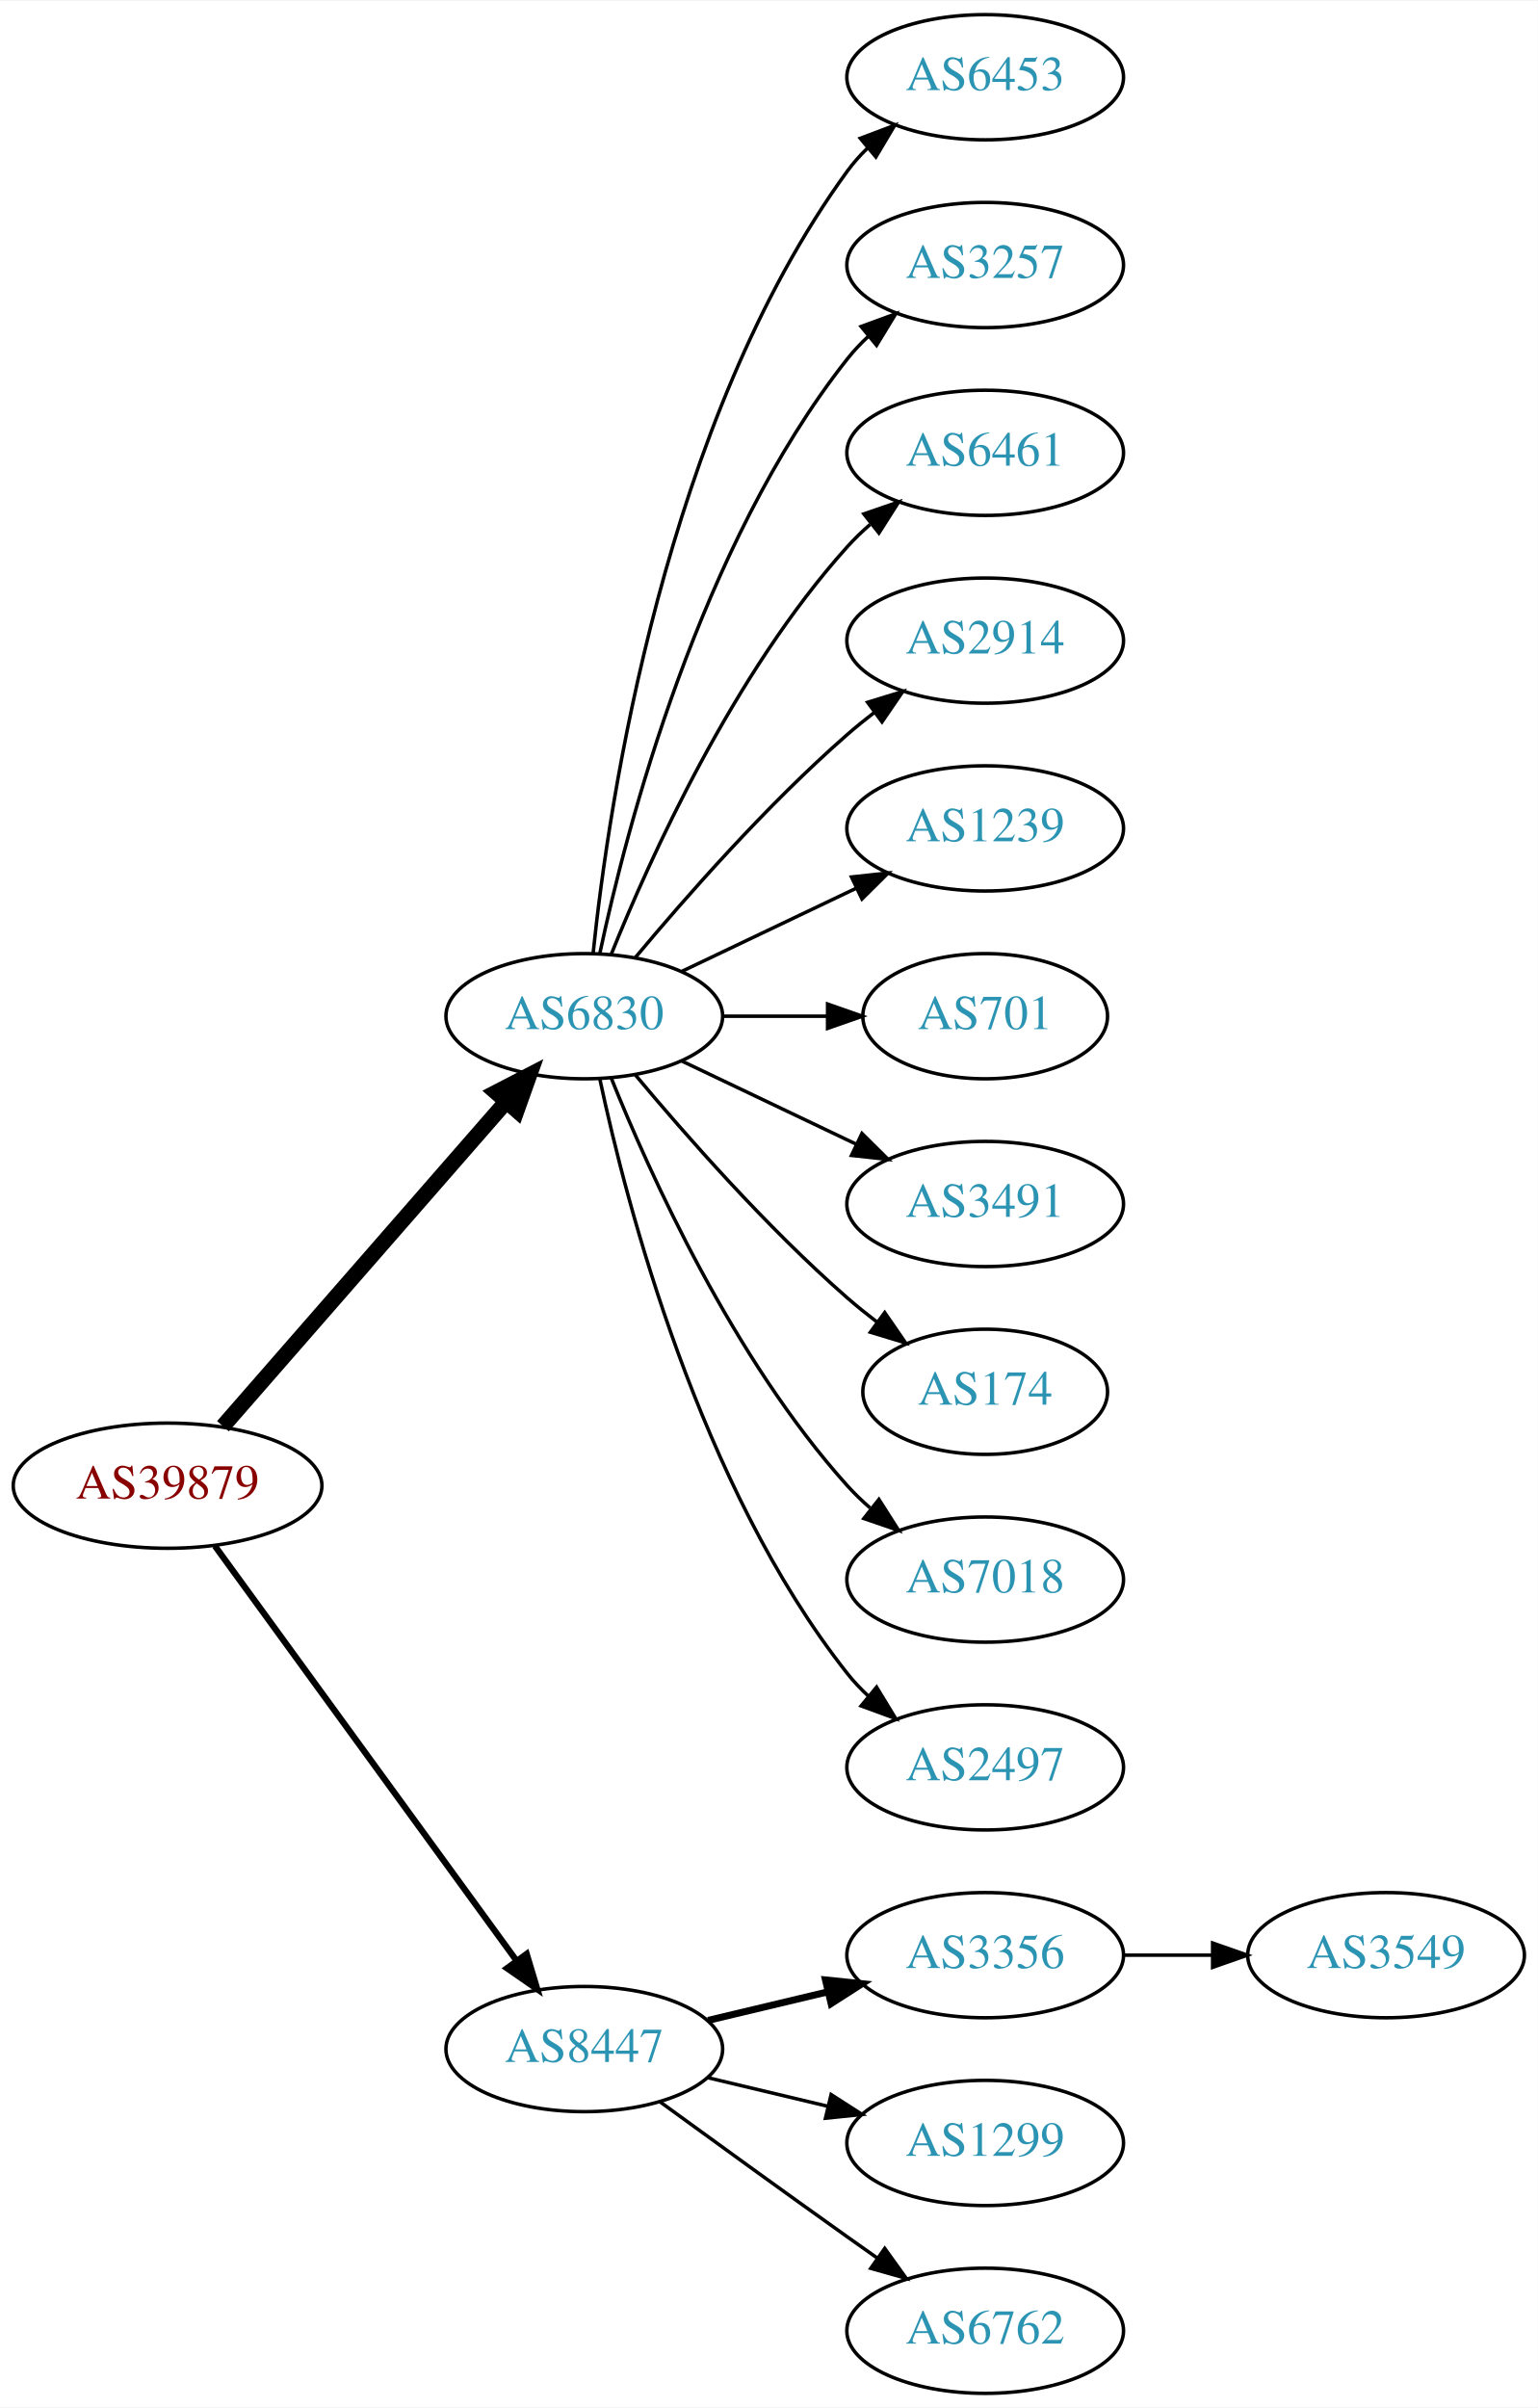
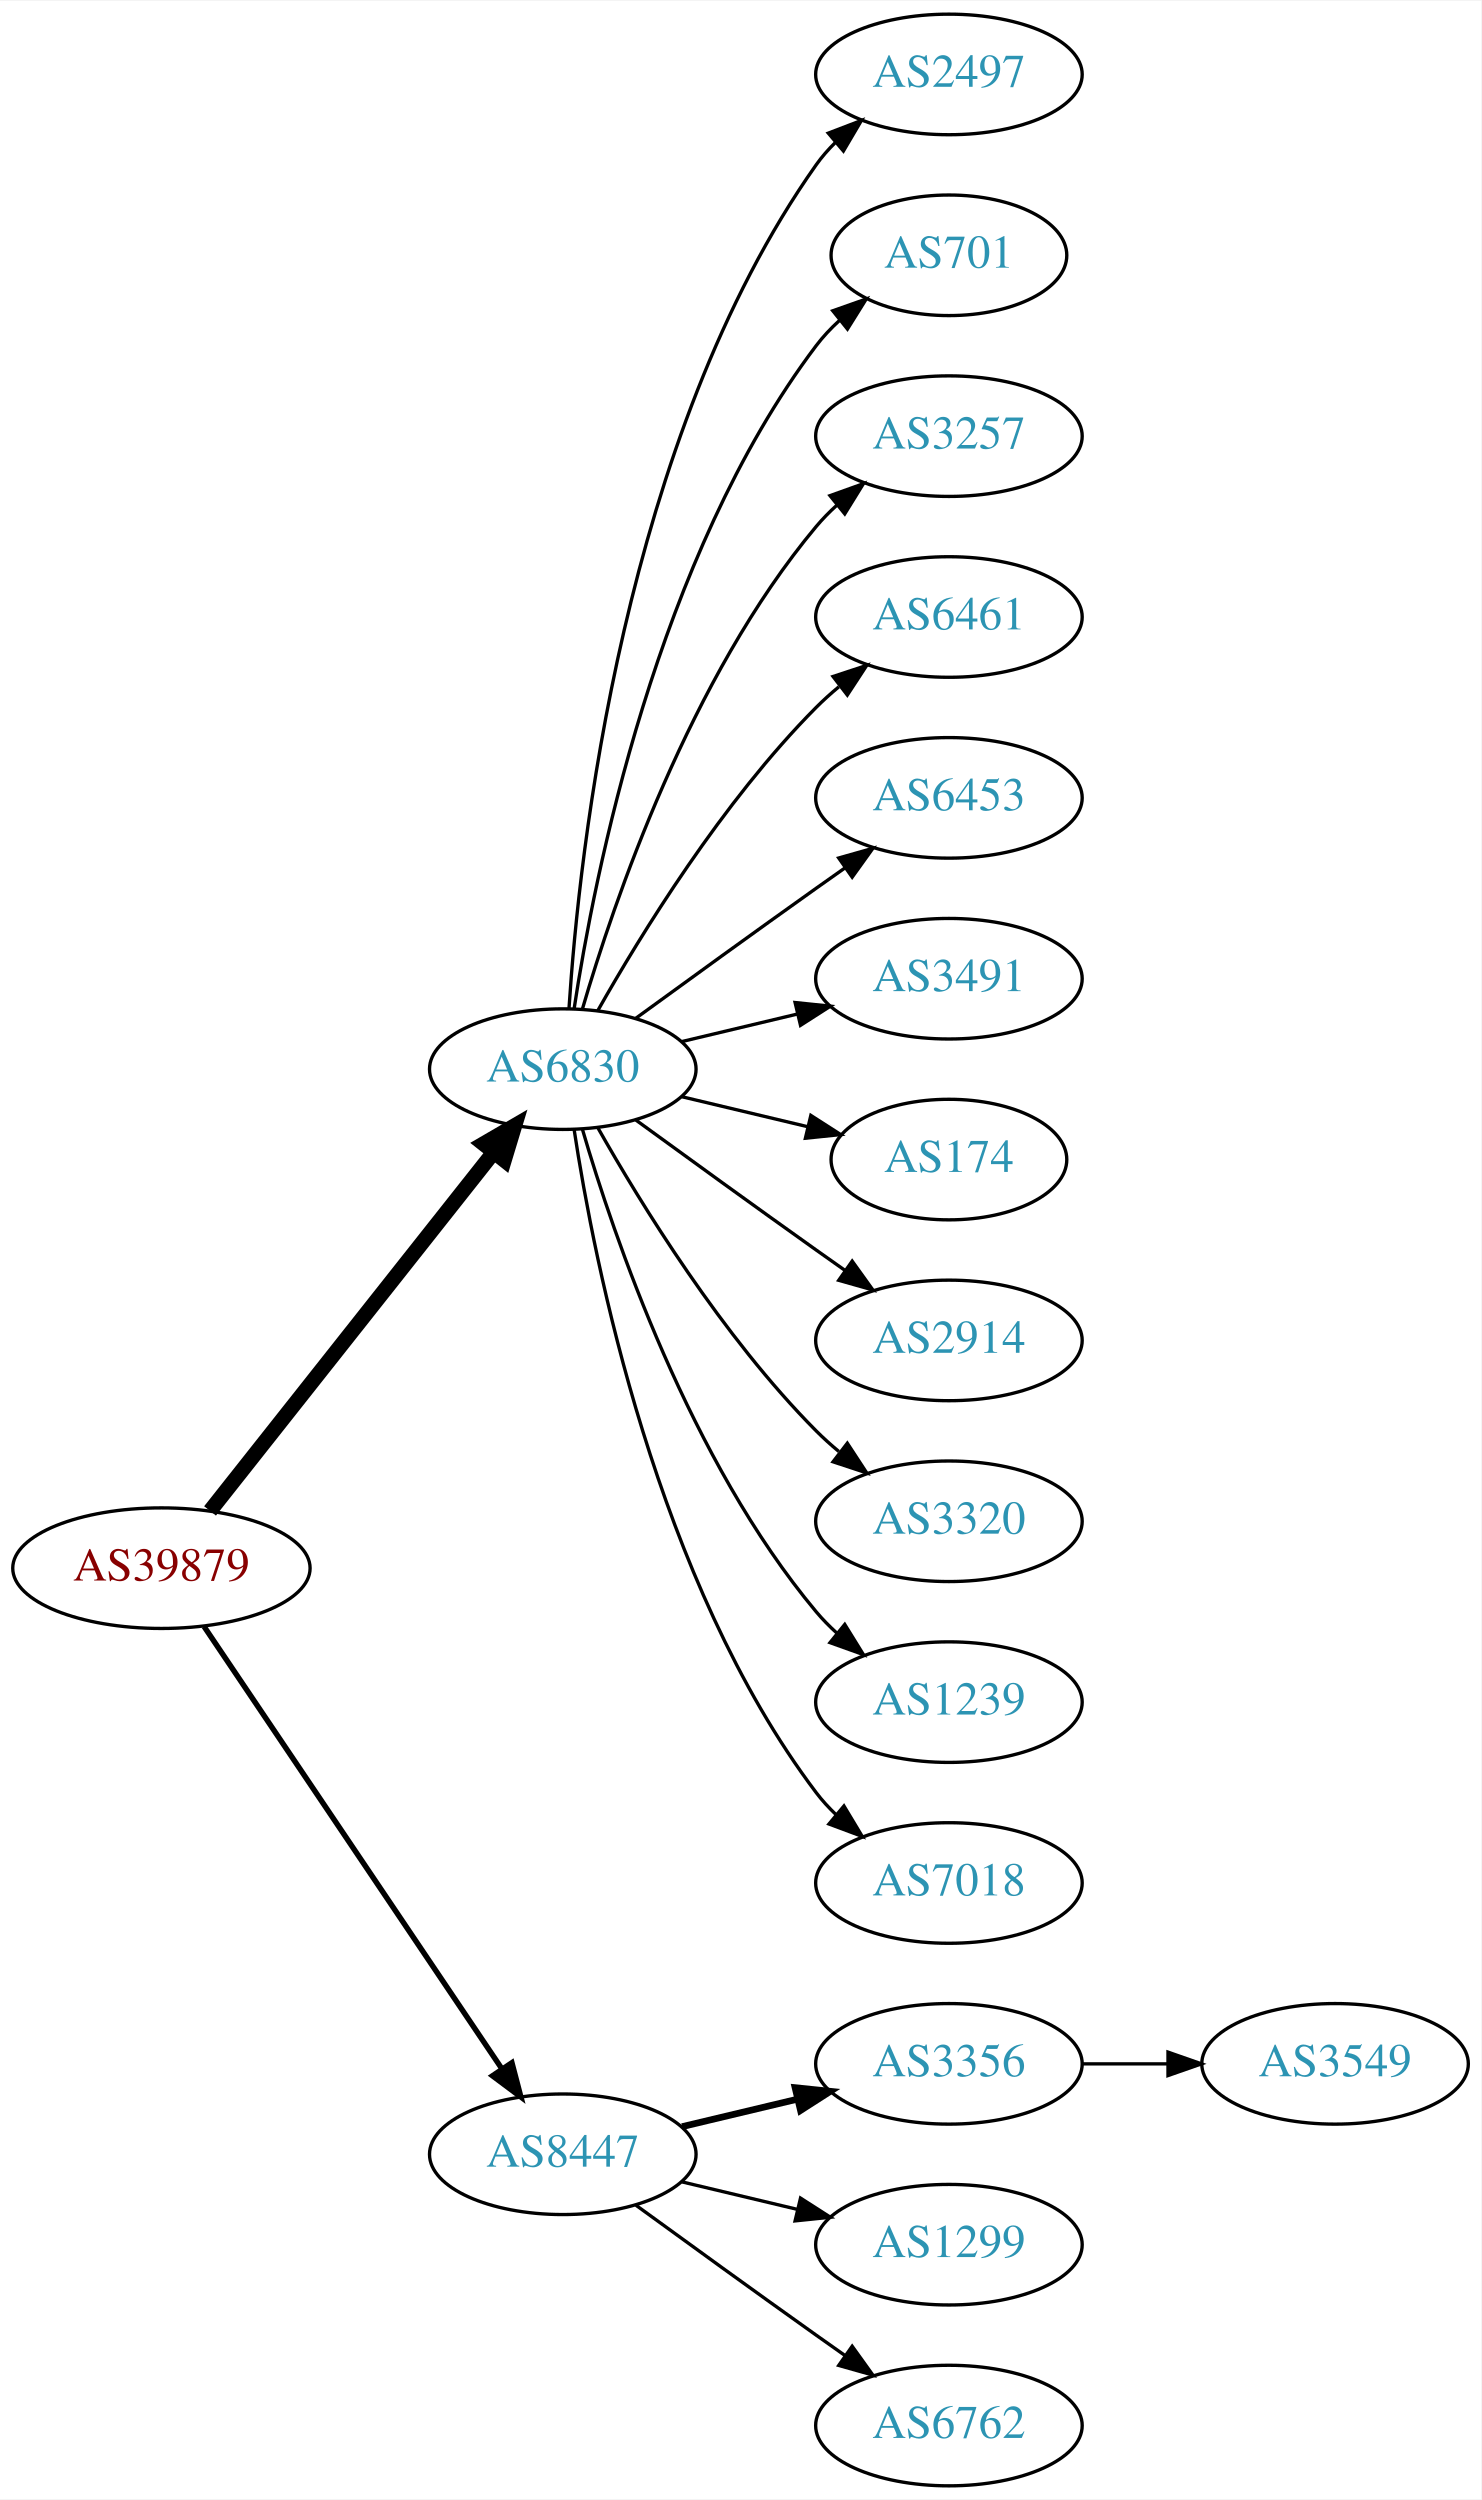
- <svg xmlns="http://www.w3.org/2000/svg" xmlns:xlink="http://www.w3.org/1999/xlink" width="442pt" height="692pt" viewBox="0.00 0.00 442.27 692.00">
-   <g id="graph0" class="graph" transform="scale(1 1) rotate(0) translate(4 688)">
-     <polygon fill="white" stroke="none" points="-4,4 -4,-688 438.271,-688 438.271,4 -4,4" />
+ <svg xmlns="http://www.w3.org/2000/svg" xmlns:xlink="http://www.w3.org/1999/xlink" width="442pt" height="746pt" viewBox="0.00 0.00 442.27 746.00">
+   <g id="graph0" class="graph" transform="scale(1 1) rotate(0) translate(4 742)">
+     <polygon fill="white" stroke="none" points="-4,4 -4,-742 438.271,-742 438.271,4 -4,4" />
    <g id="node1" class="node">
      <g id="a_node1">
        <a xlink:href="/asn/39879" xlink:title="AS39879 ~ SVC-AS [AT]">
-           <ellipse fill="#ffffff" stroke="black" cx="44.196" cy="-261" rx="44.393" ry="18" />
-           <text text-anchor="middle" x="44.196" y="-257.3" font-family="Times,serif" font-size="14.00" fill="#880000">AS39879</text>
+           <ellipse fill="#ffffff" stroke="black" cx="44.196" cy="-274" rx="44.393" ry="18" />
+           <text text-anchor="middle" x="44.196" y="-270.3" font-family="Times,serif" font-size="14.00" fill="#880000">AS39879</text>
        </a>
      </g>
    </g>
    <g id="node2" class="node">
      <g id="a_node2">
        <a xlink:href="/asn/6830" xlink:title="AS6830 ~ LGI-UPC [AT]">
-           <ellipse fill="#ffffff" stroke="black" cx="164.039" cy="-396" rx="39.794" ry="18" />
-           <text text-anchor="middle" x="164.039" y="-392.3" font-family="Times,serif" font-size="14.00" fill="#2c94b3">AS6830</text>
+           <ellipse fill="#ffffff" stroke="black" cx="164.039" cy="-423" rx="39.794" ry="18" />
+           <text text-anchor="middle" x="164.039" y="-419.3" font-family="Times,serif" font-size="14.00" fill="#2c94b3">AS6830</text>
        </a>
      </g>
    </g>
    <g id="edge1" class="edge">
-       <path fill="none" stroke="black" stroke-width="4.5" d="M60.121,-278.098C80.663,-301.631 117.782,-344.155 141.379,-371.187" />
-       <polygon fill="black" stroke="black" stroke-width="4.5" points="138.692,-374.097 148.235,-379.041 144.625,-368.918 138.692,-374.097" />
+       <path fill="none" stroke="black" stroke-width="4.5" d="M58.714,-291.092C79.492,-317.364 119.383,-367.802 143.365,-398.125" />
+       <polygon fill="black" stroke="black" stroke-width="4.5" points="140.387,-400.706 149.678,-406.107 146.563,-395.821 140.387,-400.706" />
    </g>
    <g id="node3" class="node">
      <g id="a_node3">
        <a xlink:href="/asn/8447" xlink:title="AS8447 ~ A1 Telekom Austria AG [AT]">
          <ellipse fill="#ffffff" stroke="black" cx="164.039" cy="-99" rx="39.794" ry="18" />
          <text text-anchor="middle" x="164.039" y="-95.3" font-family="Times,serif" font-size="14.00" fill="#2c94b3">AS8447</text>
        </a>
      </g>
    </g>
    <g id="edge2" class="edge">
-       <path fill="none" stroke="black" stroke-width="1.8" d="M57.807,-243.663C78.628,-215.04 120.29,-157.767 144.479,-124.514" />
-       <polygon fill="black" stroke="black" stroke-width="1.8" points="147.466,-126.358 150.518,-116.212 141.805,-122.24 147.466,-126.358" />
+       <path fill="none" stroke="black" stroke-width="1.636" d="M56.926,-256.581C77.803,-225.578 121.491,-160.699 145.794,-124.608" />
+       <polygon fill="black" stroke="black" stroke-width="1.636" points="148.847,-126.341 151.53,-116.091 143.041,-122.431 148.847,-126.341" />
    </g>
    <g id="node4" class="node">
      <g id="a_node4">
-         <a xlink:href="/asn/6453" xlink:title="AS6453 ~ TATA COMMUNICATIONS (AMERICA) INC [US]">
-           <ellipse fill="#ffffff" stroke="black" cx="279.332" cy="-666" rx="39.794" ry="18" />
-           <text text-anchor="middle" x="279.332" y="-662.3" font-family="Times,serif" font-size="14.00" fill="#2c94b3">AS6453</text>
+         <a xlink:href="/asn/2497" xlink:title="AS2497 ~ Internet Initiative Japan Inc. [JP]">
+           <ellipse fill="#ffffff" stroke="black" cx="279.332" cy="-720" rx="39.794" ry="18" />
+           <text text-anchor="middle" x="279.332" y="-716.3" font-family="Times,serif" font-size="14.00" fill="#2c94b3">AS2497</text>
        </a>
      </g>
    </g>
    <g id="edge3" class="edge">
-       <path fill="none" stroke="black" d="M166.595,-414.256C171.066,-457.303 187.199,-566.94 239.685,-639 241.402,-641.357 243.389,-643.581 245.538,-645.663" />
-       <polygon fill="black" stroke="black" points="243.402,-648.439 253.313,-652.183 247.9,-643.075 243.402,-648.439" />
+       <path fill="none" stroke="black" d="M165.894,-441.185C168.888,-487.425 182.134,-611.589 239.685,-693 241.368,-695.381 243.331,-697.622 245.464,-699.716" />
+       <polygon fill="black" stroke="black" points="243.31,-702.478 253.207,-706.259 247.828,-697.132 243.31,-702.478" />
    </g>
    <g id="node5" class="node">
      <g id="a_node5">
+         <a xlink:href="/asn/701" xlink:title="AS701 ~ UUNET [US]">
+           <ellipse fill="#ffffff" stroke="black" cx="279.332" cy="-666" rx="35.194" ry="18" />
+           <text text-anchor="middle" x="279.332" y="-662.3" font-family="Times,serif" font-size="14.00" fill="#2c94b3">AS701</text>
+         </a>
+       </g>
+     </g>
+     <g id="edge4" class="edge">
+       <path fill="none" stroke="black" d="M167.415,-440.986C173.389,-480.422 192.1,-575.995 239.685,-639 241.708,-641.678 244.073,-644.19 246.621,-646.522" />
+       <polygon fill="black" stroke="black" points="244.655,-649.432 254.646,-652.958 249.035,-643.972 244.655,-649.432" />
+     </g>
+     <g id="node6" class="node">
+       <g id="a_node6">
        <a xlink:href="/asn/3257" xlink:title="AS3257 ~ GTT [DE]">
          <ellipse fill="#ffffff" stroke="black" cx="279.332" cy="-612" rx="39.794" ry="18" />
          <text text-anchor="middle" x="279.332" y="-608.3" font-family="Times,serif" font-size="14.00" fill="#2c94b3">AS3257</text>
        </a>
      </g>
    </g>
-     <g id="edge4" class="edge">
-       <path fill="none" stroke="black" d="M168.529,-414.16C176.16,-450.03 197.152,-531.155 239.685,-585 241.493,-587.288 243.545,-589.462 245.74,-591.51" />
-       <polygon fill="black" stroke="black" points="243.651,-594.323 253.6,-597.966 248.094,-588.914 243.651,-594.323" />
-     </g>
-     <g id="node6" class="node">
-       <g id="a_node6">
+     <g id="edge5" class="edge">
+       <path fill="none" stroke="black" d="M169.913,-441.002C179.227,-472.844 202.043,-539.981 239.685,-585 241.555,-587.237 243.654,-589.374 245.88,-591.396" />
+       <polygon fill="black" stroke="black" points="243.823,-594.234 253.799,-597.804 248.227,-588.793 243.823,-594.234" />
+     </g>
+     <g id="node7" class="node">
+       <g id="a_node7">
        <a xlink:href="/asn/6461" xlink:title="AS6461 ~ Zayo Bandwidth [US]">
          <ellipse fill="#ffffff" stroke="black" cx="279.332" cy="-558" rx="39.794" ry="18" />
          <text text-anchor="middle" x="279.332" y="-554.3" font-family="Times,serif" font-size="14.00" fill="#2c94b3">AS6461</text>
        </a>
      </g>
    </g>
-     <g id="edge5" class="edge">
-       <path fill="none" stroke="black" d="M171.786,-413.787C182.837,-441.243 206.891,-494.578 239.685,-531 241.688,-533.224 243.906,-535.363 246.239,-537.397" />
-       <polygon fill="black" stroke="black" points="244.437,-540.433 254.458,-543.873 248.769,-534.935 244.437,-540.433" />
-     </g>
-     <g id="node7" class="node">
-       <g id="a_node7">
-         <a xlink:href="/asn/2914" xlink:title="AS2914 ~ NTT America, Inc. [US]">
-           <ellipse fill="#ffffff" stroke="black" cx="279.332" cy="-504" rx="39.794" ry="18" />
-           <text text-anchor="middle" x="279.332" y="-500.3" font-family="Times,serif" font-size="14.00" fill="#2c94b3">AS2914</text>
-         </a>
-       </g>
-     </g>
    <g id="edge6" class="edge">
-       <path fill="none" stroke="black" d="M178.669,-412.817C192.951,-429.929 216.498,-456.745 239.685,-477 242.151,-479.154 244.789,-481.294 247.487,-483.372" />
-       <polygon fill="black" stroke="black" points="245.512,-486.264 255.641,-489.37 249.66,-480.625 245.512,-486.264" />
+       <path fill="none" stroke="black" d="M174.498,-440.49C187.28,-463.096 211.712,-502.886 239.685,-531 241.796,-533.121 244.092,-535.188 246.477,-537.171" />
+       <polygon fill="black" stroke="black" points="244.73,-540.242 254.793,-543.556 248.993,-534.69 244.73,-540.242" />
    </g>
    <g id="node8" class="node">
      <g id="a_node8">
-         <a xlink:href="/asn/1239" xlink:title="AS1239 ~ Sprint [US]">
-           <ellipse fill="#ffffff" stroke="black" cx="279.332" cy="-450" rx="39.794" ry="18" />
-           <text text-anchor="middle" x="279.332" y="-446.3" font-family="Times,serif" font-size="14.00" fill="#2c94b3">AS1239</text>
+         <a xlink:href="/asn/6453" xlink:title="AS6453 ~ TATA COMMUNICATIONS (AMERICA) INC [US]">
+           <ellipse fill="#ffffff" stroke="black" cx="279.332" cy="-504" rx="39.794" ry="18" />
+           <text text-anchor="middle" x="279.332" y="-500.3" font-family="Times,serif" font-size="14.00" fill="#2c94b3">AS6453</text>
        </a>
      </g>
    </g>
    <g id="edge7" class="edge">
-       <path fill="none" stroke="black" d="M192.175,-408.934C207.169,-416.081 225.99,-425.052 242.213,-432.785" />
-       <polygon fill="black" stroke="black" points="240.884,-436.028 251.417,-437.171 243.895,-429.709 240.884,-436.028" />
+       <path fill="none" stroke="black" d="M185.887,-438.222C200.821,-449.091 221.435,-464.025 239.685,-477 242.506,-479.005 245.449,-481.085 248.397,-483.159" />
+       <polygon fill="black" stroke="black" points="246.424,-486.05 256.621,-488.926 250.443,-480.319 246.424,-486.05" />
    </g>
    <g id="node9" class="node">
      <g id="a_node9">
-         <a xlink:href="/asn/701" xlink:title="AS701 ~ UUNET [US]">
-           <ellipse fill="#ffffff" stroke="black" cx="279.332" cy="-396" rx="35.194" ry="18" />
-           <text text-anchor="middle" x="279.332" y="-392.3" font-family="Times,serif" font-size="14.00" fill="#2c94b3">AS701</text>
+         <a xlink:href="/asn/3491" xlink:title="AS3491 ~ PCCW Global, Inc. [US]">
+           <ellipse fill="#ffffff" stroke="black" cx="279.332" cy="-450" rx="39.794" ry="18" />
+           <text text-anchor="middle" x="279.332" y="-446.3" font-family="Times,serif" font-size="14.00" fill="#2c94b3">AS3491</text>
        </a>
      </g>
    </g>
    <g id="edge8" class="edge">
-       <path fill="none" stroke="black" d="M203.711,-396C213.416,-396 223.907,-396 233.87,-396" />
-       <polygon fill="black" stroke="black" points="234.006,-399.5 244.006,-396 234.006,-392.5 234.006,-399.5" />
+       <path fill="none" stroke="black" d="M199.646,-431.248C210.517,-433.838 222.671,-436.735 234.114,-439.462" />
+       <polygon fill="black" stroke="black" points="233.397,-442.889 243.936,-441.803 235.02,-436.08 233.397,-442.889" />
    </g>
    <g id="node10" class="node">
      <g id="a_node10">
-         <a xlink:href="/asn/3491" xlink:title="AS3491 ~ PCCW Global, Inc. [US]">
-           <ellipse fill="#ffffff" stroke="black" cx="279.332" cy="-342" rx="39.794" ry="18" />
-           <text text-anchor="middle" x="279.332" y="-338.3" font-family="Times,serif" font-size="14.00" fill="#2c94b3">AS3491</text>
+         <a xlink:href="/asn/174" xlink:title="AS174 ~ Cogent Communications [US]">
+           <ellipse fill="#ffffff" stroke="black" cx="279.332" cy="-396" rx="35.194" ry="18" />
+           <text text-anchor="middle" x="279.332" y="-392.3" font-family="Times,serif" font-size="14.00" fill="#2c94b3">AS174</text>
        </a>
      </g>
    </g>
    <g id="edge9" class="edge">
-       <path fill="none" stroke="black" d="M192.175,-383.066C207.169,-375.919 225.99,-366.948 242.213,-359.215" />
-       <polygon fill="black" stroke="black" points="243.895,-362.291 251.417,-354.829 240.884,-355.972 243.895,-362.291" />
+       <path fill="none" stroke="black" d="M199.646,-414.752C211.44,-411.942 224.745,-408.771 237.013,-405.847" />
+       <polygon fill="black" stroke="black" points="238.101,-409.186 247.018,-403.463 236.479,-402.376 238.101,-409.186" />
    </g>
    <g id="node11" class="node">
      <g id="a_node11">
-         <a xlink:href="/asn/174" xlink:title="AS174 ~ Cogent Communications [US]">
-           <ellipse fill="#ffffff" stroke="black" cx="279.332" cy="-288" rx="35.194" ry="18" />
-           <text text-anchor="middle" x="279.332" y="-284.3" font-family="Times,serif" font-size="14.00" fill="#2c94b3">AS174</text>
+         <a xlink:href="/asn/2914" xlink:title="AS2914 ~ NTT America, Inc. [US]">
+           <ellipse fill="#ffffff" stroke="black" cx="279.332" cy="-342" rx="39.794" ry="18" />
+           <text text-anchor="middle" x="279.332" y="-338.3" font-family="Times,serif" font-size="14.00" fill="#2c94b3">AS2914</text>
        </a>
      </g>
    </g>
    <g id="edge10" class="edge">
-       <path fill="none" stroke="black" d="M178.669,-379.183C192.951,-362.071 216.498,-335.255 239.685,-315 242.355,-312.668 245.228,-310.352 248.158,-308.114" />
-       <polygon fill="black" stroke="black" points="250.436,-310.784 256.449,-302.061 246.309,-305.13 250.436,-310.784" />
+       <path fill="none" stroke="black" d="M185.887,-407.778C200.821,-396.909 221.435,-381.975 239.685,-369 242.506,-366.995 245.449,-364.915 248.397,-362.841" />
+       <polygon fill="black" stroke="black" points="250.443,-365.681 256.621,-357.074 246.424,-359.95 250.443,-365.681" />
    </g>
    <g id="node12" class="node">
      <g id="a_node12">
-         <a xlink:href="/asn/7018" xlink:title="AS7018 ~ AT&amp;T Services, Inc. [US]">
-           <ellipse fill="#ffffff" stroke="black" cx="279.332" cy="-234" rx="39.794" ry="18" />
-           <text text-anchor="middle" x="279.332" y="-230.3" font-family="Times,serif" font-size="14.00" fill="#2c94b3">AS7018</text>
+         <a xlink:href="/asn/3320" xlink:title="AS3320 ~ DTAG [DE]">
+           <ellipse fill="#ffffff" stroke="black" cx="279.332" cy="-288" rx="39.794" ry="18" />
+           <text text-anchor="middle" x="279.332" y="-284.3" font-family="Times,serif" font-size="14.00" fill="#2c94b3">AS3320</text>
        </a>
      </g>
    </g>
    <g id="edge11" class="edge">
-       <path fill="none" stroke="black" d="M171.786,-378.213C182.837,-350.757 206.891,-297.422 239.685,-261 241.688,-258.776 243.906,-256.637 246.239,-254.603" />
-       <polygon fill="black" stroke="black" points="248.769,-257.065 254.458,-248.127 244.437,-251.567 248.769,-257.065" />
+       <path fill="none" stroke="black" d="M174.498,-405.51C187.28,-382.904 211.712,-343.114 239.685,-315 241.796,-312.879 244.092,-310.812 246.477,-308.829" />
+       <polygon fill="black" stroke="black" points="248.993,-311.31 254.793,-302.444 244.73,-305.758 248.993,-311.31" />
    </g>
    <g id="node13" class="node">
      <g id="a_node13">
-         <a xlink:href="/asn/2497" xlink:title="AS2497 ~ Internet Initiative Japan Inc. [JP]">
-           <ellipse fill="#ffffff" stroke="black" cx="279.332" cy="-180" rx="39.794" ry="18" />
-           <text text-anchor="middle" x="279.332" y="-176.3" font-family="Times,serif" font-size="14.00" fill="#2c94b3">AS2497</text>
+         <a xlink:href="/asn/1239" xlink:title="AS1239 ~ Sprint [US]">
+           <ellipse fill="#ffffff" stroke="black" cx="279.332" cy="-234" rx="39.794" ry="18" />
+           <text text-anchor="middle" x="279.332" y="-230.3" font-family="Times,serif" font-size="14.00" fill="#2c94b3">AS1239</text>
        </a>
      </g>
    </g>
    <g id="edge12" class="edge">
-       <path fill="none" stroke="black" d="M168.529,-377.84C176.16,-341.97 197.152,-260.845 239.685,-207 241.493,-204.712 243.545,-202.538 245.74,-200.49" />
-       <polygon fill="black" stroke="black" points="248.094,-203.086 253.6,-194.034 243.651,-197.677 248.094,-203.086" />
+       <path fill="none" stroke="black" d="M169.913,-404.998C179.227,-373.156 202.043,-306.019 239.685,-261 241.555,-258.763 243.654,-256.626 245.88,-254.604" />
+       <polygon fill="black" stroke="black" points="248.227,-257.207 253.799,-248.196 243.823,-251.766 248.227,-257.207" />
    </g>
    <g id="node14" class="node">
      <g id="a_node14">
+         <a xlink:href="/asn/7018" xlink:title="AS7018 ~ AT&amp;T Services, Inc. [US]">
+           <ellipse fill="#ffffff" stroke="black" cx="279.332" cy="-180" rx="39.794" ry="18" />
+           <text text-anchor="middle" x="279.332" y="-176.3" font-family="Times,serif" font-size="14.00" fill="#2c94b3">AS7018</text>
+         </a>
+       </g>
+     </g>
+     <g id="edge13" class="edge">
+       <path fill="none" stroke="black" d="M167.415,-405.014C173.389,-365.578 192.1,-270.005 239.685,-207 241.442,-204.673 243.459,-202.471 245.629,-200.404" />
+       <polygon fill="black" stroke="black" points="247.987,-202.995 253.441,-193.912 243.513,-197.611 247.987,-202.995" />
+     </g>
+     <g id="node15" class="node">
+       <g id="a_node15">
        <a xlink:href="/asn/3356" xlink:title="AS3356 ~ Level 3 Parent, LLC [US]">
          <ellipse fill="#ffffff" stroke="black" cx="279.332" cy="-126" rx="39.794" ry="18" />
          <text text-anchor="middle" x="279.332" y="-122.3" font-family="Times,serif" font-size="14.00" fill="#2c94b3">AS3356</text>
        </a>
      </g>
    </g>
-     <g id="edge13" class="edge">
+     <g id="edge14" class="edge">
      <path fill="none" stroke="black" stroke-width="2" d="M199.646,-107.248C210.517,-109.838 222.671,-112.735 234.114,-115.462" />
      <polygon fill="black" stroke="black" stroke-width="2" points="233.397,-118.889 243.936,-117.803 235.02,-112.08 233.397,-118.889" />
    </g>
-     <g id="node15" class="node">
-       <g id="a_node15">
+     <g id="node16" class="node">
+       <g id="a_node16">
        <a xlink:href="/asn/1299" xlink:title="AS1299 ~ Telia Carrier [EU]">
          <ellipse fill="#ffffff" stroke="black" cx="279.332" cy="-72" rx="39.794" ry="18" />
          <text text-anchor="middle" x="279.332" y="-68.3" font-family="Times,serif" font-size="14.00" fill="#2c94b3">AS1299</text>
        </a>
      </g>
    </g>
-     <g id="edge14" class="edge">
+     <g id="edge15" class="edge">
      <path fill="none" stroke="black" d="M199.646,-90.752C210.517,-88.162 222.671,-85.265 234.114,-82.538" />
      <polygon fill="black" stroke="black" points="235.02,-85.92 243.936,-80.197 233.397,-79.111 235.02,-85.92" />
    </g>
-     <g id="node16" class="node">
-       <g id="a_node16">
+     <g id="node17" class="node">
+       <g id="a_node17">
        <a xlink:href="/asn/6762" xlink:title="AS6762 ~ TELECOM ITALIA SPARKLE S.p.A. [IT]">
          <ellipse fill="#ffffff" stroke="black" cx="279.332" cy="-18" rx="39.794" ry="18" />
          <text text-anchor="middle" x="279.332" y="-14.3" font-family="Times,serif" font-size="14.00" fill="#2c94b3">AS6762</text>
        </a>
      </g>
    </g>
-     <g id="edge15" class="edge">
+     <g id="edge16" class="edge">
      <path fill="none" stroke="black" d="M185.887,-83.778C200.821,-72.909 221.435,-57.975 239.685,-45 242.506,-42.995 245.449,-40.915 248.397,-38.841" />
      <polygon fill="black" stroke="black" points="250.443,-41.681 256.621,-33.074 246.424,-35.95 250.443,-41.681" />
    </g>
-     <g id="node17" class="node">
-       <g id="a_node17">
+     <g id="node18" class="node">
+       <g id="a_node18">
        <a xlink:href="/asn/3549" xlink:title="AS3549 ~ Level 3 Parent, LLC [US]">
          <ellipse fill="#ffffff" stroke="black" cx="394.625" cy="-126" rx="39.794" ry="18" />
          <text text-anchor="middle" x="394.625" y="-122.3" font-family="Times,serif" font-size="14.00" fill="#2c94b3">AS3549</text>
        </a>
      </g>
    </g>
-     <g id="edge16" class="edge">
+     <g id="edge17" class="edge">
      <path fill="none" stroke="black" d="M319.004,-126C327.207,-126 335.971,-126 344.503,-126" />
      <polygon fill="black" stroke="black" points="344.742,-129.5 354.742,-126 344.742,-122.5 344.742,-129.5" />
    </g>
  </g>
</svg>
